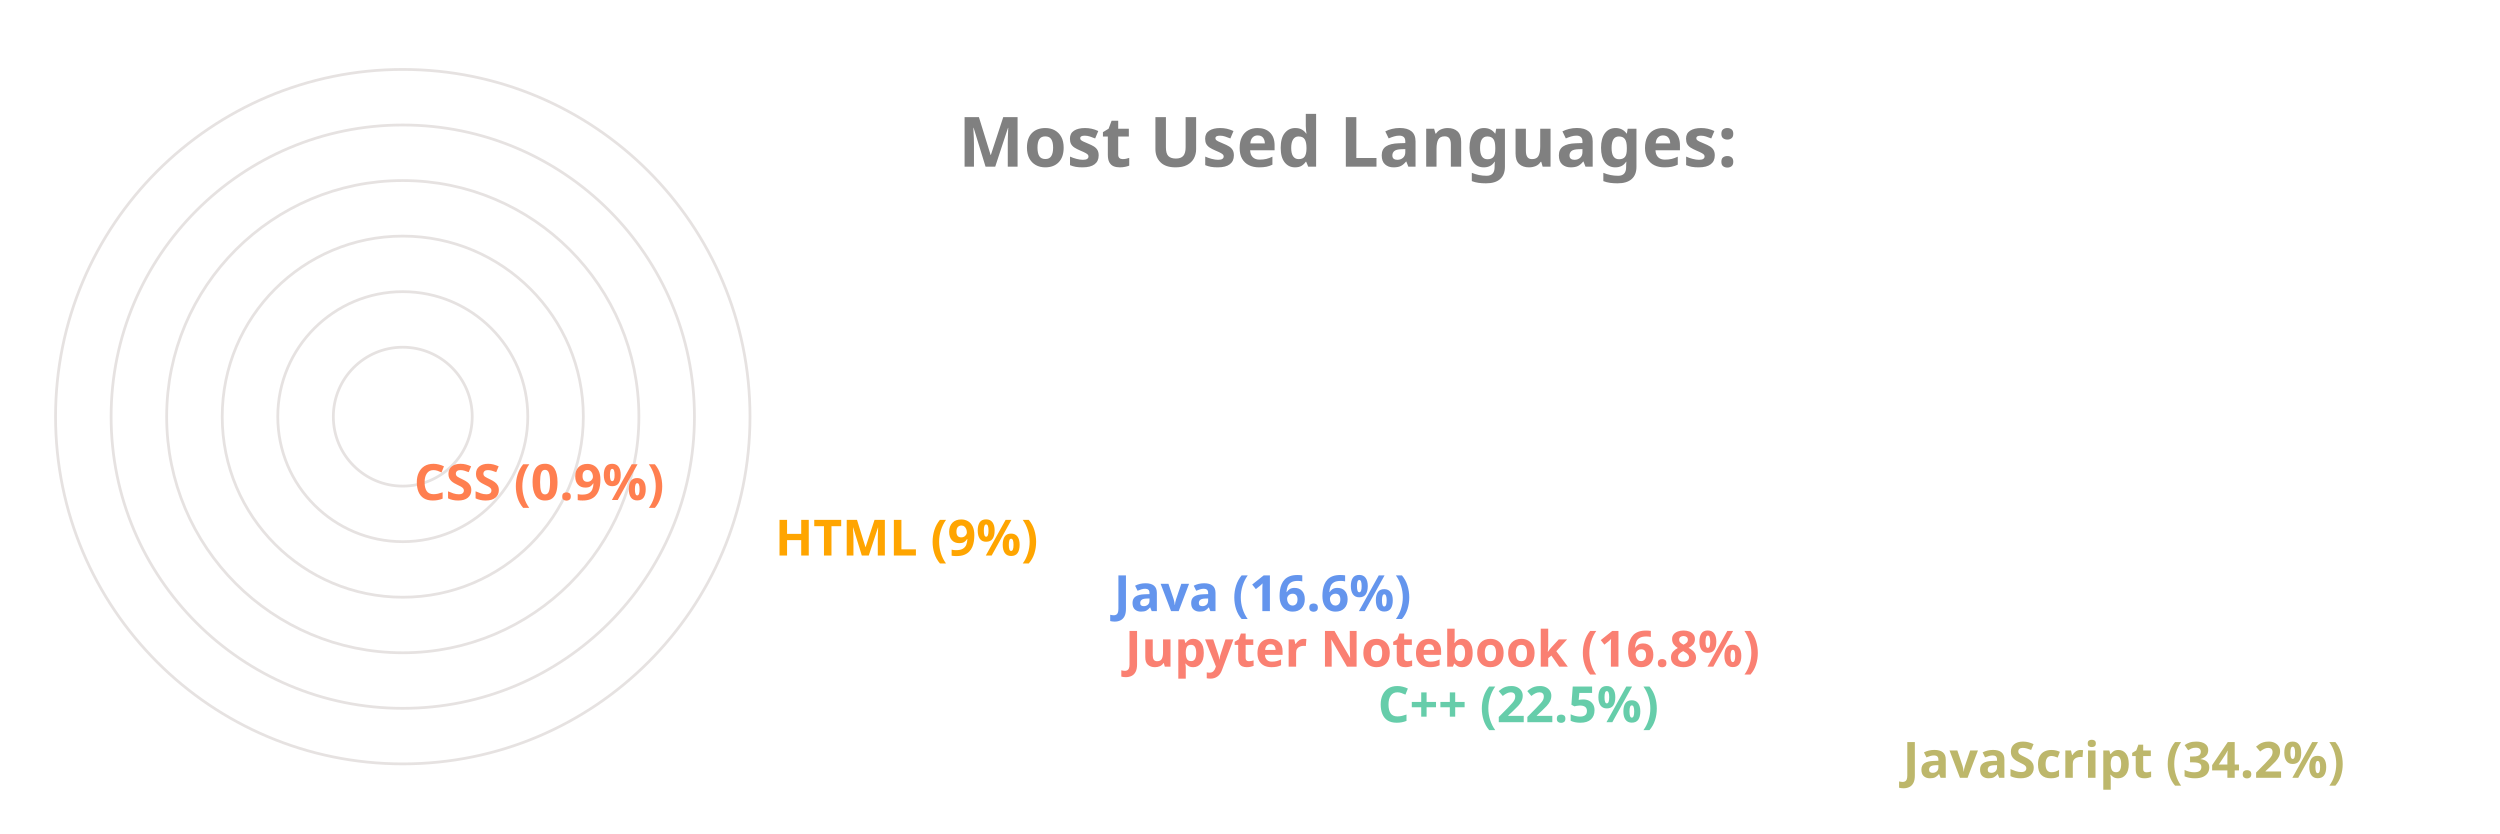
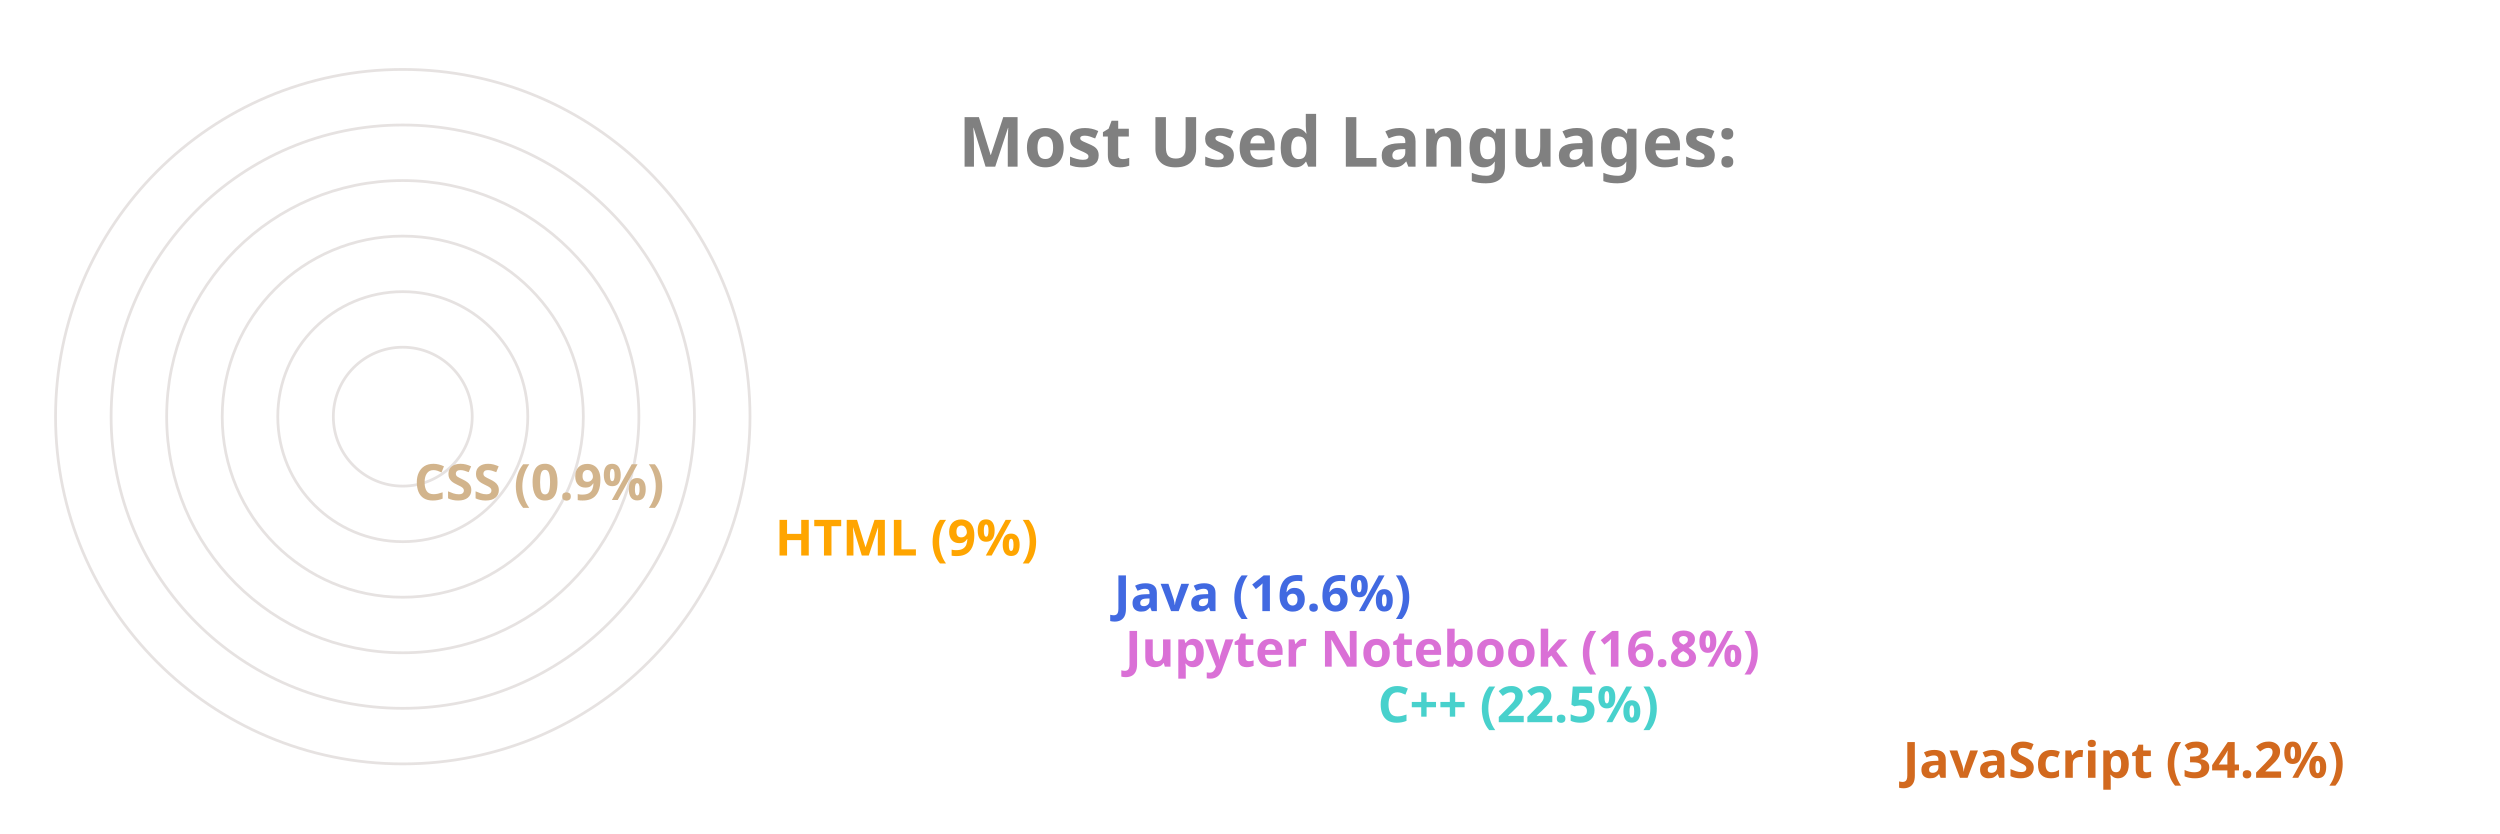
<svg xmlns="http://www.w3.org/2000/svg" viewBox="0 0 650 300" height="200px" width="600px">
  <style>
		.label {
			font: bold 25px sans-serif;
			color: #404040;
			-webkit-text-stroke: 1px white;
	  	}
		.name {
			font: bold 18px sans-serif;
			color: #404040;
	  	}

		.line {
			stroke-dasharray: 1000;
			stroke-dashoffset: 1000;
			animation: dash 3.5s ease-in-out forwards;	
			animation-iteration-count: infinite;
			animation-direction: alternate-reverse;
		}

		.path {
			stroke-dasharray: 1000;
			stroke-dashoffset: 1000;
			animation: dash 3.5s ease-in-out forwards;	
			animation-iteration-count: infinite;
			animation-direction: alternate-reverse;
		}
		  
		@keyframes dash {
			to {
				stroke-dashoffset: 0;
			}
		}

	</style>
  <g stroke="#E6E2E1" fill="none" stroke-width="1">
    <circle cx="20" cy="150" r="125" />
    <circle cx="20" cy="150" r="105" />
    <circle cx="20" cy="150" r="85" />
    <circle cx="20" cy="150" r="65" />
    <circle cx="20" cy="150" r="45" />
    <circle cx="20" cy="150" r="25" />
  </g>
  <g fill="none" stroke-width="20" class="line">
-     <line x2="550" y2="275" x1="20" y1="275" stroke="DarkKhaki" />
-     <line x2="361" y2="255" x1="20" y1="255" stroke="MediumAquaMarine" />
-     <line x2="270" y2="235" x1="20" y1="235" stroke="Salmon" />
-     <line x2="266" y2="215" x1="20" y1="215" stroke="CornflowerBlue" />
+     <line x2="550" y2="275" x1="20" y1="275" stroke="Chocolate" />
+     <line x2="361" y2="255" x1="20" y1="255" stroke="MediumTurquoise" />
+     <line x2="270" y2="235" x1="20" y1="235" stroke="Orchid" />
+     <line x2="266" y2="215" x1="20" y1="215" stroke="RoyalBlue" />
    <line x2="144" y2="195" x1="20" y1="195" stroke="Orange" />
-     <line x2="14" y2="175" x1="20" y1="175" stroke="Coral" />
+     <line x2="14" y2="175" x1="20" y1="175" stroke="Tan" />
  </g>
  <g fill="none" stroke-width="20" stroke-linecap="round" class="path">
-     <path d="M 20 275 A 125 125 45 0 1 -83 80" stroke="DarkKhaki" />
-     <path d="M 20 255 A 105 105 45 0 1 -76 108" stroke="MediumAquaMarine" />
-     <path d="M 20 235 A 85 85 45 0 1 -61 125" stroke="Salmon" />
-     <path d="M 20 215 A 65 65 45 0 1 -42 130" stroke="CornflowerBlue" />
+     <path d="M 20 275 A 125 125 45 0 1 -83 80" stroke="Chocolate" />
+     <path d="M 20 255 A 105 105 45 0 1 -76 108" stroke="MediumTurquoise" />
+     <path d="M 20 235 A 85 85 45 0 1 -61 125" stroke="Orchid" />
+     <path d="M 20 215 A 65 65 45 0 1 -42 130" stroke="RoyalBlue" />
    <path d="M 20 195 A 45 45 45 0 1 -24 142" stroke="Orange" />
-     <path d="M 20 175 A 25 25 45 0 1 -4 149" stroke="Coral" />
+     <path d="M 20 175 A 25 25 45 0 1 -4 149" stroke="Tan" />
  </g>
  <g class="name">
-     <text x="560" y="280" fill="DarkKhaki">JavaScript (34.2%)</text>
-     <text x="371" y="260" fill="MediumAquaMarine">C++ (22.5%)</text>
-     <text x="280" y="240" fill="Salmon">Jupyter Notebook (16.8%)</text>
-     <text x="276" y="220" fill="CornflowerBlue">Java (16.6%)</text>
+     <text x="560" y="280" fill="Chocolate">JavaScript (34.2%)</text>
+     <text x="371" y="260" fill="MediumTurquoise">C++ (22.5%)</text>
+     <text x="280" y="240" fill="Orchid">Jupyter Notebook (16.8%)</text>
+     <text x="276" y="220" fill="RoyalBlue">Java (16.6%)</text>
    <text x="154" y="200" fill="Orange">HTML (9%)</text>
-     <text x="24" y="180" fill="Coral">CSS (0.9%)</text>
+     <text x="24" y="180" fill="Tan">CSS (0.9%)</text>
  </g>
  <g class="label">
    <text x="220" y="60" fill="grey">Most Used Languages:</text>
  </g>
</svg>
